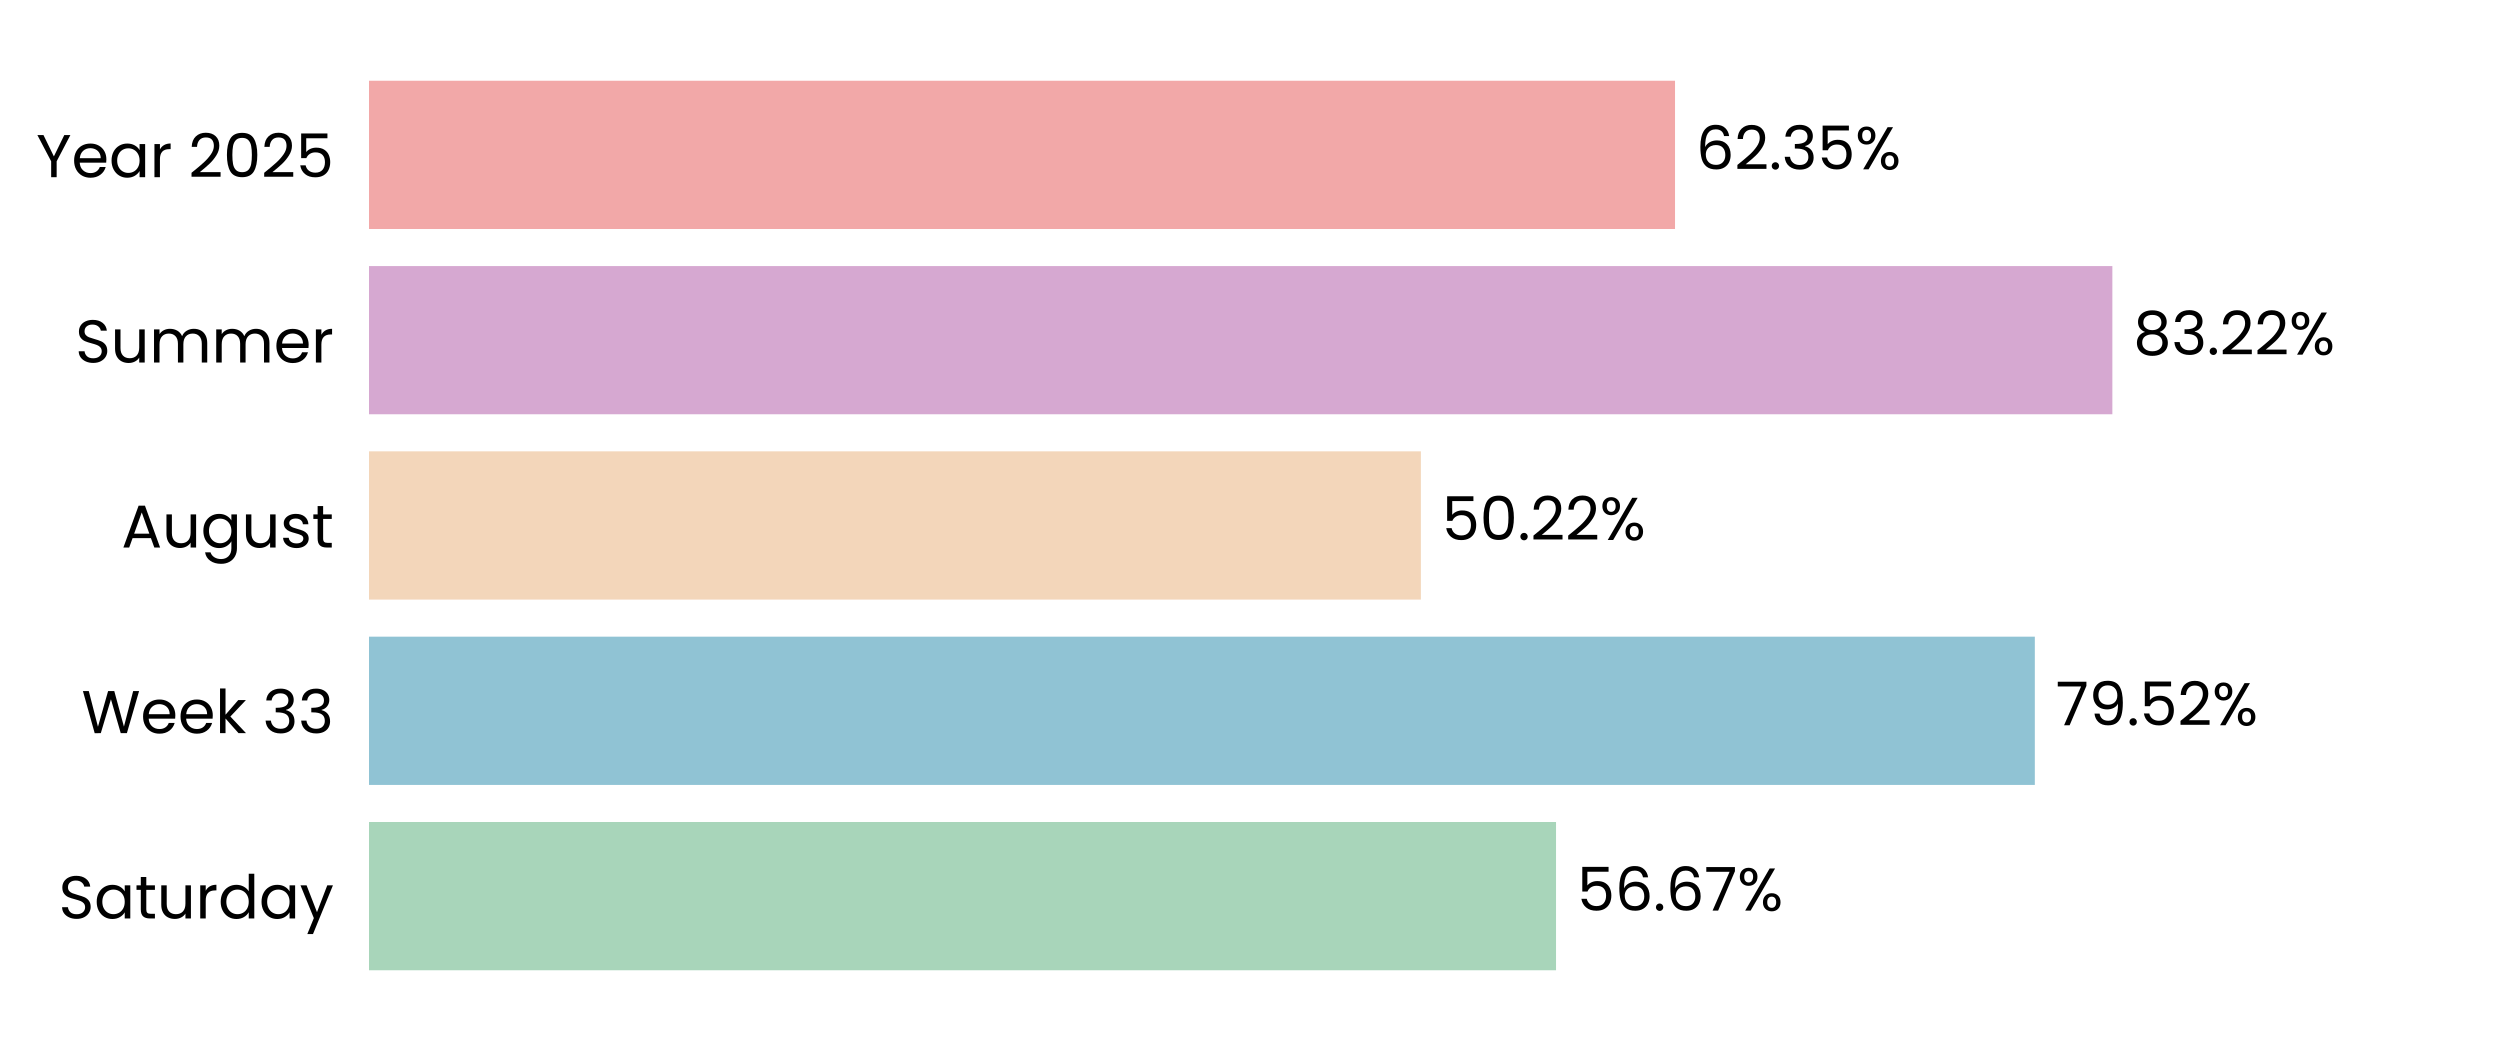
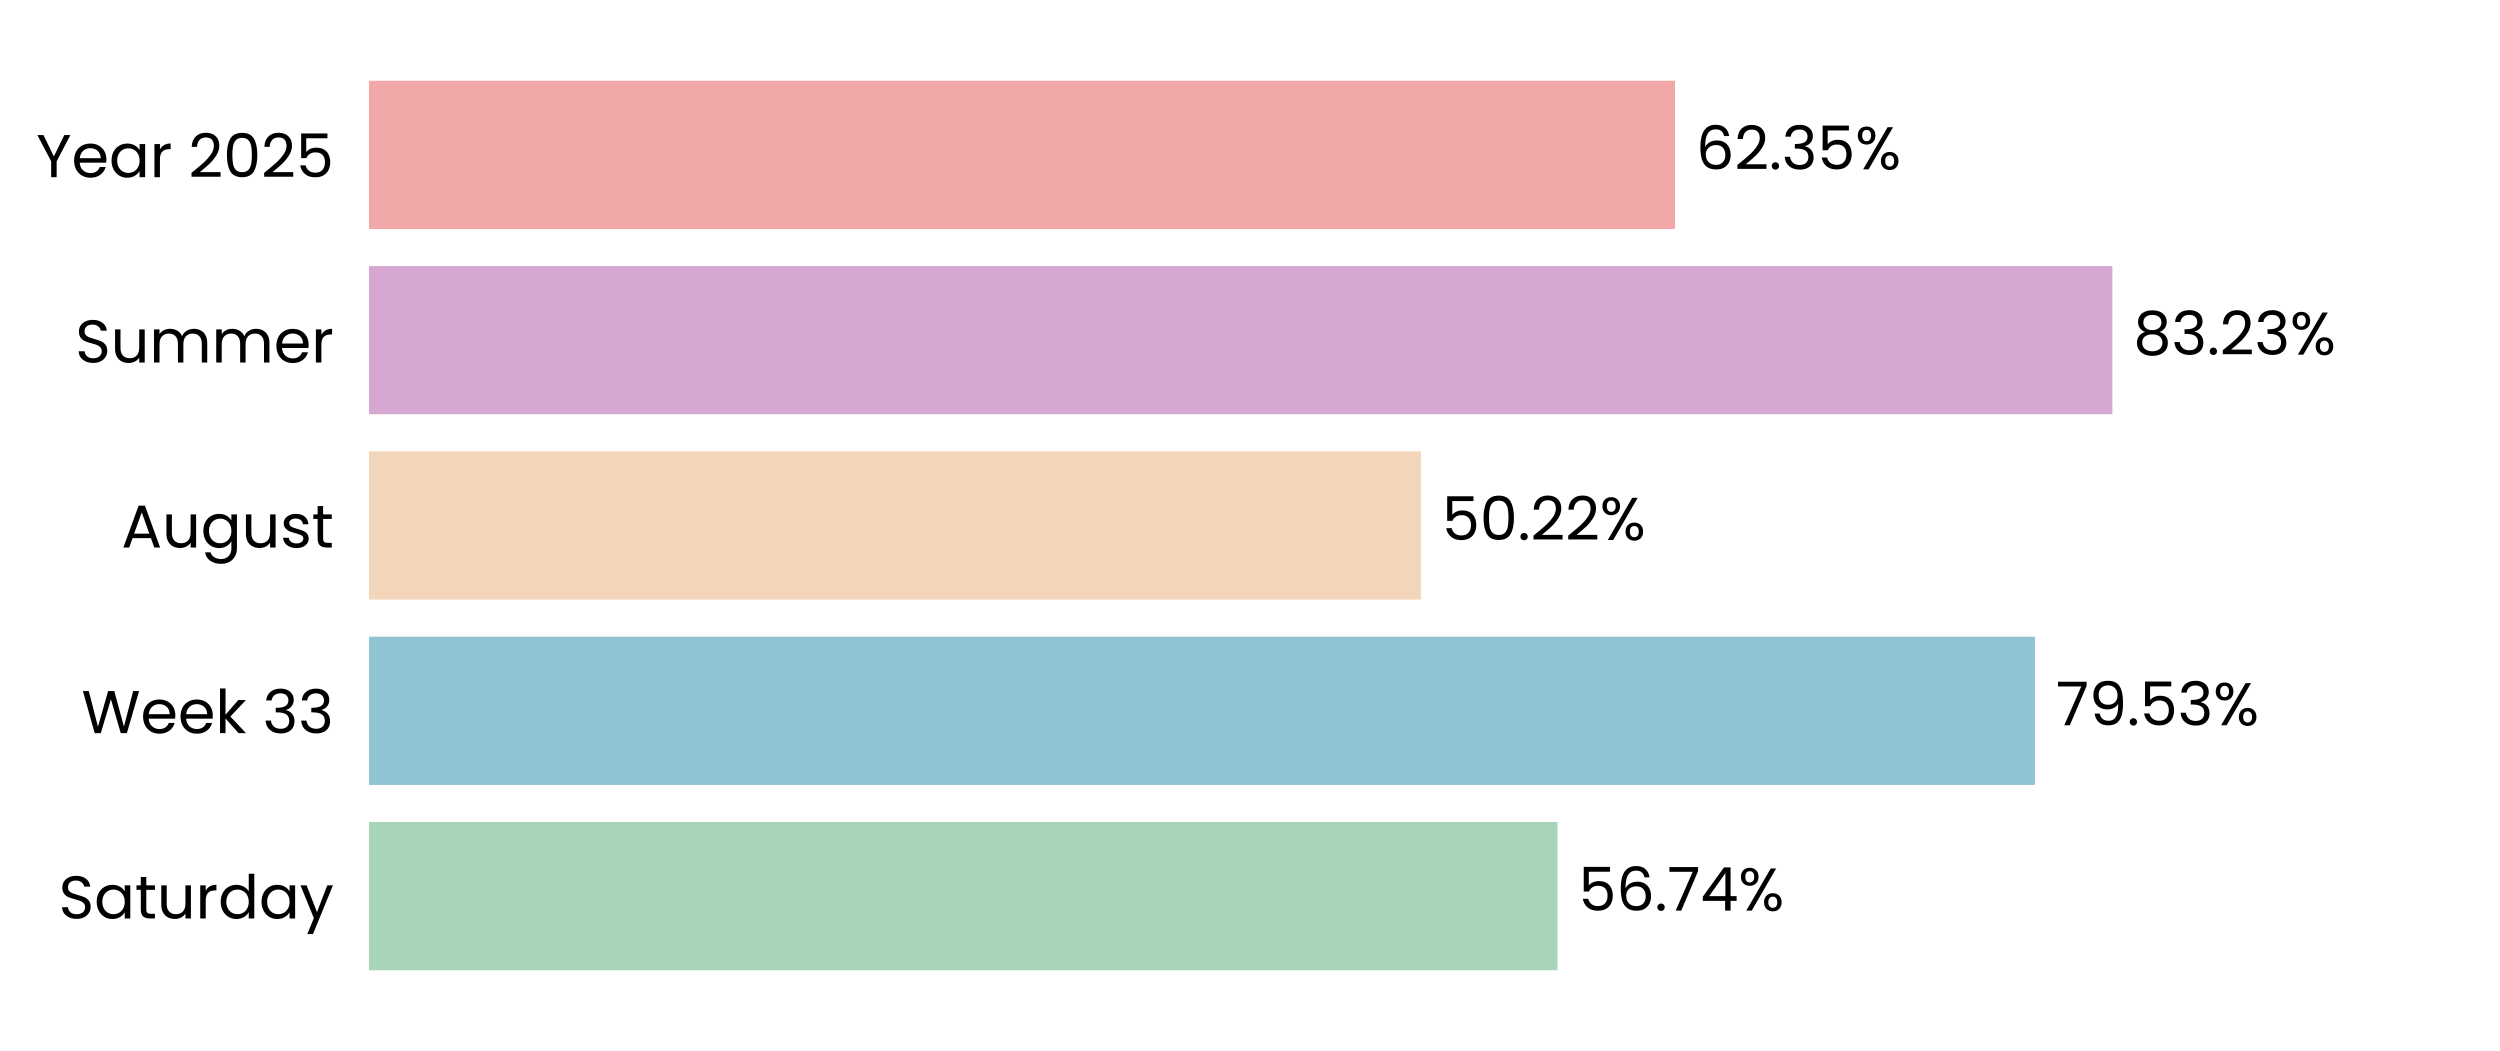
<svg xmlns="http://www.w3.org/2000/svg" xmlns:xlink="http://www.w3.org/1999/xlink" width="496.691pt" height="208.8pt" viewBox="0 0 496.691 208.8" version="1.1">
  <defs>
    <style type="text/css">*{stroke-linejoin: round; stroke-linecap: butt}</style>
  </defs>
  <g id="figure_1">
    <g id="patch_1">
      <path d="M 0 208.8  L 496.691 208.8  L 496.691 0  L 0 0  L 0 208.8  z " style="fill: none" />
    </g>
    <g id="axes_1">
      <g id="patch_2">
        <path d="M 73.311 201.6  L 489.491 201.6  L 489.491 7.2  L 73.311 7.2  L 73.311 201.6  z " style="fill: none" />
      </g>
      <g id="patch_3">
-         <path d="M 73.311 192.764  L 309.147 192.764  L 309.147 163.309  L 73.311 163.309  z " clip-path="url(#p0fac41c3ab)" style="fill: #a8d5ba" />
+         <path d="M 73.311 192.764  L 309.436 192.764  L 309.436 163.309  L 73.311 163.309  z " clip-path="url(#p9881e86714)" style="fill: #a8d5ba" />
      </g>
      <g id="patch_4">
-         <path d="M 73.311 155.945  L 404.273 155.945  L 404.273 126.491  L 73.311 126.491  z " clip-path="url(#p0fac41c3ab)" style="fill: #90c3d4" />
+         <path d="M 73.311 155.945  L 404.315 155.945  L 404.315 126.491  L 73.311 126.491  z " clip-path="url(#p9881e86714)" style="fill: #90c3d4" />
      </g>
      <g id="patch_5">
-         <path d="M 73.311 119.127  L 282.296 119.127  L 282.296 89.673  L 73.311 89.673  z " clip-path="url(#p0fac41c3ab)" style="fill: #f3d6ba" />
+         <path d="M 73.311 119.127  L 282.306 119.127  L 282.306 89.673  L 73.311 89.673  z " clip-path="url(#p9881e86714)" style="fill: #f3d6ba" />
      </g>
      <g id="patch_6">
-         <path d="M 73.311 82.309  L 419.676 82.309  L 419.676 52.855  L 73.311 52.855  z " clip-path="url(#p0fac41c3ab)" style="fill: #d6a8d1" />
+         <path d="M 73.311 82.309  L 419.679 82.309  L 419.679 52.855  L 73.311 52.855  z " clip-path="url(#p9881e86714)" style="fill: #d6a8d1" />
      </g>
      <g id="patch_7">
-         <path d="M 73.311 45.491  L 332.787 45.491  L 332.787 16.036  L 73.311 16.036  z " clip-path="url(#p0fac41c3ab)" style="fill: #f2a8a8" />
+         <path d="M 73.311 45.491  L 332.788 45.491  L 332.788 16.036  L 73.311 16.036  z " clip-path="url(#p9881e86714)" style="fill: #f2a8a8" />
      </g>
      <g id="matplotlib.axis_1">
        <g id="ytick_1">
          <g id="text_1">
            <g transform="translate(11.65312 182.4764) scale(0.12 -0.12)">
              <defs>
                <path id="Poppins-Regular-53" d="M 1907 -45  Q 1466 -45 1117 112  Q 768 269 569 547  Q 371 826 365 1190  L 986 1190  Q 1018 877 1245 662  Q 1472 448 1907 448  Q 2323 448 2563 656  Q 2803 864 2803 1190  Q 2803 1446 2662 1606  Q 2522 1766 2310 1849  Q 2099 1933 1741 2029  Q 1299 2144 1033 2259  Q 768 2374 579 2620  Q 390 2867 390 3283  Q 390 3648 576 3929  Q 762 4211 1098 4364  Q 1434 4518 1869 4518  Q 2496 4518 2896 4204  Q 3296 3891 3347 3373  L 2707 3373  Q 2675 3629 2438 3824  Q 2202 4019 1811 4019  Q 1446 4019 1216 3830  Q 986 3642 986 3302  Q 986 3059 1123 2905  Q 1261 2752 1462 2672  Q 1664 2592 2029 2490  Q 2470 2368 2739 2249  Q 3008 2131 3200 1884  Q 3392 1638 3392 1216  Q 3392 890 3219 602  Q 3046 314 2707 134  Q 2368 -45 1907 -45  z " transform="scale(0.015625)" />
                <path id="Poppins-Regular-61" d="M 275 1766  Q 275 2304 492 2710  Q 710 3117 1091 3341  Q 1472 3565 1939 3565  Q 2400 3565 2739 3366  Q 3078 3168 3245 2867  L 3245 3507  L 3834 3507  L 3834 0  L 3245 0  L 3245 653  Q 3072 346 2729 144  Q 2387 -58 1933 -58  Q 1466 -58 1088 172  Q 710 403 492 819  Q 275 1235 275 1766  z M 3245 1760  Q 3245 2157 3085 2451  Q 2925 2746 2653 2902  Q 2381 3059 2054 3059  Q 1728 3059 1459 2905  Q 1190 2752 1030 2457  Q 870 2163 870 1766  Q 870 1363 1030 1065  Q 1190 768 1459 611  Q 1728 454 2054 454  Q 2381 454 2653 611  Q 2925 768 3085 1065  Q 3245 1363 3245 1760  z " transform="scale(0.015625)" />
                <path id="Poppins-Regular-74" d="M 1203 3027  L 1203 960  Q 1203 704 1312 598  Q 1421 493 1690 493  L 2118 493  L 2118 0  L 1594 0  Q 1107 0 864 224  Q 621 448 621 960  L 621 3027  L 166 3027  L 166 3507  L 621 3507  L 621 4390  L 1203 4390  L 1203 3507  L 2118 3507  L 2118 3027  L 1203 3027  z " transform="scale(0.015625)" />
                <path id="Poppins-Regular-75" d="M 3603 3507  L 3603 0  L 3021 0  L 3021 518  Q 2854 250 2556 99  Q 2259 -51 1901 -51  Q 1491 -51 1164 118  Q 838 288 649 627  Q 461 966 461 1453  L 461 3507  L 1037 3507  L 1037 1530  Q 1037 1011 1299 732  Q 1562 454 2016 454  Q 2483 454 2752 742  Q 3021 1030 3021 1581  L 3021 3507  L 3603 3507  z " transform="scale(0.015625)" />
                <path id="Poppins-Regular-72" d="M 1075 2938  Q 1229 3238 1513 3404  Q 1798 3571 2208 3571  L 2208 2970  L 2054 2970  Q 1075 2970 1075 1907  L 1075 0  L 493 0  L 493 3507  L 1075 3507  L 1075 2938  z " transform="scale(0.015625)" />
                <path id="Poppins-Regular-64" d="M 275 1766  Q 275 2304 492 2710  Q 710 3117 1091 3341  Q 1472 3565 1946 3565  Q 2355 3565 2707 3376  Q 3059 3187 3245 2880  L 3245 4736  L 3834 4736  L 3834 0  L 3245 0  L 3245 659  Q 3072 346 2733 144  Q 2394 -58 1939 -58  Q 1472 -58 1091 172  Q 710 403 492 819  Q 275 1235 275 1766  z M 3245 1760  Q 3245 2157 3085 2451  Q 2925 2746 2653 2902  Q 2381 3059 2054 3059  Q 1728 3059 1459 2905  Q 1190 2752 1030 2457  Q 870 2163 870 1766  Q 870 1363 1030 1065  Q 1190 768 1459 611  Q 1728 454 2054 454  Q 2381 454 2653 611  Q 2925 768 3085 1065  Q 3245 1363 3245 1760  z " transform="scale(0.015625)" />
                <path id="Poppins-Regular-79" d="M 3514 3507  L 1402 -1651  L 800 -1651  L 1491 38  L 77 3507  L 723 3507  L 1824 666  L 2912 3507  L 3514 3507  z " transform="scale(0.015625)" />
              </defs>
              <use xlink:href="#Poppins-Regular-53" />
              <use xlink:href="#Poppins-Regular-61" transform="translate(58.7 0)" />
              <use xlink:href="#Poppins-Regular-74" transform="translate(126.3 0)" />
              <use xlink:href="#Poppins-Regular-75" transform="translate(162.7 0)" />
              <use xlink:href="#Poppins-Regular-72" transform="translate(226.7 0)" />
              <use xlink:href="#Poppins-Regular-64" transform="translate(264 0)" />
              <use xlink:href="#Poppins-Regular-61" transform="translate(331.5999 0)" />
              <use xlink:href="#Poppins-Regular-79" transform="translate(399.1999 0)" />
            </g>
          </g>
        </g>
        <g id="ytick_2">
          <g id="text_2">
            <g transform="translate(16.19813 145.6582) scale(0.12 -0.12)">
              <defs>
                <path id="Poppins-Regular-57" d="M 6099 4461  L 4806 0  L 4154 0  L 3117 3590  L 2042 0  L 1395 -6  L 147 4461  L 768 4461  L 1741 678  L 2816 4461  L 3469 4461  L 4493 691  L 5472 4461  L 6099 4461  z " transform="scale(0.015625)" />
                <path id="Poppins-Regular-65" d="M 3693 1888  Q 3693 1722 3674 1536  L 870 1536  Q 902 1018 1225 726  Q 1549 435 2010 435  Q 2387 435 2640 611  Q 2893 787 2995 1082  L 3622 1082  Q 3482 576 3059 259  Q 2637 -58 2010 -58  Q 1510 -58 1116 166  Q 723 390 499 803  Q 275 1216 275 1760  Q 275 2304 492 2713  Q 710 3123 1104 3344  Q 1498 3565 2010 3565  Q 2509 3565 2893 3347  Q 3277 3130 3485 2749  Q 3693 2368 3693 1888  z M 3091 2010  Q 3091 2342 2944 2582  Q 2797 2822 2544 2947  Q 2291 3072 1984 3072  Q 1542 3072 1232 2790  Q 922 2509 877 2010  L 3091 2010  z " transform="scale(0.015625)" />
                <path id="Poppins-Regular-6b" d="M 2451 0  L 1075 1549  L 1075 0  L 493 0  L 493 4736  L 1075 4736  L 1075 1952  L 2426 3507  L 3238 3507  L 1587 1760  L 3245 0  L 2451 0  z " transform="scale(0.015625)" />
                <path id="Poppins-Regular-20" transform="scale(0.015625)" />
                <path id="Poppins-Regular-33" d="M 384 3462  Q 429 4051 838 4384  Q 1248 4717 1901 4717  Q 2336 4717 2653 4560  Q 2970 4403 3133 4134  Q 3296 3866 3296 3526  Q 3296 3130 3069 2842  Q 2842 2554 2477 2470  L 2477 2438  Q 2893 2336 3136 2035  Q 3379 1734 3379 1248  Q 3379 883 3212 592  Q 3046 301 2713 134  Q 2381 -32 1914 -32  Q 1235 -32 800 323  Q 365 678 314 1331  L 877 1331  Q 922 947 1190 704  Q 1459 461 1907 461  Q 2355 461 2588 694  Q 2822 928 2822 1299  Q 2822 1779 2502 1990  Q 2182 2202 1536 2202  L 1389 2202  L 1389 2688  L 1542 2688  Q 2131 2694 2432 2883  Q 2733 3072 2733 3469  Q 2733 3808 2512 4013  Q 2291 4218 1882 4218  Q 1485 4218 1241 4013  Q 998 3808 954 3462  L 384 3462  z " transform="scale(0.015625)" />
              </defs>
              <use xlink:href="#Poppins-Regular-57" />
              <use xlink:href="#Poppins-Regular-65" transform="translate(97.59999 0)" />
              <use xlink:href="#Poppins-Regular-65" transform="translate(159.6 0)" />
              <use xlink:href="#Poppins-Regular-6b" transform="translate(221.6 0)" />
              <use xlink:href="#Poppins-Regular-20" transform="translate(273.0999 0)" />
              <use xlink:href="#Poppins-Regular-33" transform="translate(299.7999 0)" />
              <use xlink:href="#Poppins-Regular-33" transform="translate(358.6999 0)" />
            </g>
          </g>
        </g>
        <g id="ytick_3">
          <g id="text_3">
            <g transform="translate(24.11812 108.78) scale(0.12 -0.12)">
              <defs>
                <path id="Poppins-Regular-41" d="M 3130 992  L 1184 992  L 826 0  L 211 0  L 1824 4435  L 2496 4435  L 4102 0  L 3488 0  L 3130 992  z M 2963 1466  L 2157 3718  L 1350 1466  L 2963 1466  z " transform="scale(0.015625)" />
                <path id="Poppins-Regular-67" d="M 1939 3565  Q 2394 3565 2736 3366  Q 3078 3168 3245 2867  L 3245 3507  L 3834 3507  L 3834 -77  Q 3834 -557 3629 -931  Q 3424 -1306 3043 -1517  Q 2662 -1728 2157 -1728  Q 1466 -1728 1005 -1401  Q 544 -1075 461 -512  L 1037 -512  Q 1133 -832 1433 -1027  Q 1734 -1222 2157 -1222  Q 2637 -1222 2941 -921  Q 3245 -621 3245 -77  L 3245 659  Q 3072 352 2733 147  Q 2394 -58 1939 -58  Q 1472 -58 1091 172  Q 710 403 492 819  Q 275 1235 275 1766  Q 275 2304 492 2710  Q 710 3117 1091 3341  Q 1472 3565 1939 3565  z M 3245 1760  Q 3245 2157 3085 2451  Q 2925 2746 2653 2902  Q 2381 3059 2054 3059  Q 1728 3059 1459 2905  Q 1190 2752 1030 2457  Q 870 2163 870 1766  Q 870 1363 1030 1065  Q 1190 768 1459 611  Q 1728 454 2054 454  Q 2381 454 2653 611  Q 2925 768 3085 1065  Q 3245 1363 3245 1760  z " transform="scale(0.015625)" />
                <path id="Poppins-Regular-73" d="M 1734 -58  Q 1331 -58 1011 80  Q 691 218 505 464  Q 320 710 301 1030  L 902 1030  Q 928 768 1149 601  Q 1370 435 1728 435  Q 2061 435 2253 582  Q 2445 730 2445 954  Q 2445 1184 2240 1296  Q 2035 1408 1606 1517  Q 1216 1619 969 1724  Q 723 1830 547 2038  Q 371 2246 371 2586  Q 371 2854 531 3078  Q 691 3302 985 3433  Q 1280 3565 1658 3565  Q 2240 3565 2598 3270  Q 2957 2976 2982 2464  L 2400 2464  Q 2381 2739 2179 2905  Q 1978 3072 1638 3072  Q 1325 3072 1139 2937  Q 954 2803 954 2586  Q 954 2413 1066 2301  Q 1178 2189 1347 2121  Q 1517 2054 1818 1971  Q 2195 1869 2432 1769  Q 2669 1670 2838 1472  Q 3008 1274 3014 954  Q 3014 666 2854 435  Q 2694 205 2403 73  Q 2112 -58 1734 -58  z " transform="scale(0.015625)" />
              </defs>
              <use xlink:href="#Poppins-Regular-41" />
              <use xlink:href="#Poppins-Regular-75" transform="translate(67.39999 0)" />
              <use xlink:href="#Poppins-Regular-67" transform="translate(131.4 0)" />
              <use xlink:href="#Poppins-Regular-75" transform="translate(199 0)" />
              <use xlink:href="#Poppins-Regular-73" transform="translate(263 0)" />
              <use xlink:href="#Poppins-Regular-74" transform="translate(315.2 0)" />
            </g>
          </g>
        </g>
        <g id="ytick_4">
          <g id="text_4">
            <g transform="translate(14.95125 72.02182) scale(0.12 -0.12)">
              <defs>
                <path id="Poppins-Regular-6d" d="M 4710 3571  Q 5120 3571 5440 3401  Q 5760 3232 5945 2893  Q 6131 2554 6131 2067  L 6131 0  L 5555 0  L 5555 1984  Q 5555 2509 5296 2787  Q 5037 3066 4595 3066  Q 4141 3066 3872 2774  Q 3603 2483 3603 1933  L 3603 0  L 3027 0  L 3027 1984  Q 3027 2509 2768 2787  Q 2509 3066 2067 3066  Q 1613 3066 1344 2774  Q 1075 2483 1075 1933  L 1075 0  L 493 0  L 493 3507  L 1075 3507  L 1075 3002  Q 1248 3277 1539 3424  Q 1830 3571 2182 3571  Q 2624 3571 2963 3372  Q 3302 3174 3469 2790  Q 3616 3162 3955 3366  Q 4294 3571 4710 3571  z " transform="scale(0.015625)" />
              </defs>
              <use xlink:href="#Poppins-Regular-53" />
              <use xlink:href="#Poppins-Regular-75" transform="translate(58.7 0)" />
              <use xlink:href="#Poppins-Regular-6d" transform="translate(122.7 0)" />
              <use xlink:href="#Poppins-Regular-6d" transform="translate(225.7 0)" />
              <use xlink:href="#Poppins-Regular-65" transform="translate(328.7 0)" />
              <use xlink:href="#Poppins-Regular-72" transform="translate(390.6999 0)" />
            </g>
          </g>
        </g>
        <g id="ytick_5">
          <g id="text_5">
            <g transform="translate(7.2 35.20364) scale(0.12 -0.12)">
              <defs>
                <path id="Poppins-Regular-59" d="M 3616 4461  L 2163 1683  L 2163 0  L 1581 0  L 1581 1683  L 122 4461  L 768 4461  L 1869 2202  L 2970 4461  L 3616 4461  z " transform="scale(0.015625)" />
                <path id="Poppins-Regular-32" d="M 326 467  Q 1139 1120 1600 1539  Q 2061 1958 2377 2416  Q 2694 2874 2694 3315  Q 2694 3731 2492 3971  Q 2291 4211 1843 4211  Q 1408 4211 1168 3939  Q 928 3667 909 3213  L 346 3213  Q 371 3930 780 4320  Q 1190 4710 1837 4710  Q 2496 4710 2883 4345  Q 3270 3981 3270 3341  Q 3270 2810 2953 2307  Q 2637 1805 2233 1424  Q 1830 1043 1203 538  L 3405 538  L 3405 51  L 326 51  L 326 467  z " transform="scale(0.015625)" />
                <path id="Poppins-Regular-30" d="M 397 2362  Q 397 3462 755 4080  Q 1114 4698 2010 4698  Q 2899 4698 3257 4080  Q 3616 3462 3616 2362  Q 3616 1242 3257 621  Q 2899 0 2010 0  Q 1114 0 755 621  Q 397 1242 397 2362  z M 3040 2362  Q 3040 2918 2966 3305  Q 2893 3693 2665 3929  Q 2438 4166 2010 4166  Q 1574 4166 1347 3929  Q 1120 3693 1046 3305  Q 973 2918 973 2362  Q 973 1786 1046 1395  Q 1120 1005 1347 768  Q 1574 531 2010 531  Q 2438 531 2665 768  Q 2893 1005 2966 1395  Q 3040 1786 3040 2362  z " transform="scale(0.015625)" />
                <path id="Poppins-Regular-35" d="M 3347 4122  L 1101 4122  L 1101 2662  Q 1248 2867 1536 2998  Q 1824 3130 2157 3130  Q 2688 3130 3021 2909  Q 3354 2688 3498 2339  Q 3642 1990 3642 1600  Q 3642 1139 3469 774  Q 3296 410 2941 198  Q 2586 -13 2061 -13  Q 1389 -13 973 332  Q 557 678 467 1254  L 1037 1254  Q 1120 890 1389 685  Q 1658 480 2067 480  Q 2573 480 2829 784  Q 3085 1088 3085 1587  Q 3085 2086 2829 2358  Q 2573 2630 2074 2630  Q 1734 2630 1481 2467  Q 1229 2304 1114 2022  L 563 2022  L 563 4634  L 3347 4634  L 3347 4122  z " transform="scale(0.015625)" />
              </defs>
              <use xlink:href="#Poppins-Regular-59" />
              <use xlink:href="#Poppins-Regular-65" transform="translate(58.39999 0)" />
              <use xlink:href="#Poppins-Regular-61" transform="translate(120.4 0)" />
              <use xlink:href="#Poppins-Regular-72" transform="translate(188 0)" />
              <use xlink:href="#Poppins-Regular-20" transform="translate(225.3 0)" />
              <use xlink:href="#Poppins-Regular-32" transform="translate(252 0)" />
              <use xlink:href="#Poppins-Regular-30" transform="translate(309.4999 0)" />
              <use xlink:href="#Poppins-Regular-32" transform="translate(372.2999 0)" />
              <use xlink:href="#Poppins-Regular-35" transform="translate(429.7999 0)" />
            </g>
          </g>
        </g>
      </g>
      <g id="text_6">
-         <g transform="translate(313.3084 180.9164) scale(0.12 -0.12)">
+         <g transform="translate(313.5974 180.9164) scale(0.12 -0.12)">
          <defs>
            <path id="Poppins-Regular-36" d="M 2976 3526  Q 2835 4237 2099 4237  Q 1530 4237 1248 3798  Q 966 3360 973 2355  Q 1120 2688 1462 2877  Q 1805 3066 2227 3066  Q 2886 3066 3280 2656  Q 3674 2246 3674 1523  Q 3674 1088 3504 742  Q 3334 397 2992 192  Q 2650 -13 2163 -13  Q 1504 -13 1133 281  Q 762 576 614 1094  Q 467 1613 467 2374  Q 467 4723 2106 4723  Q 2733 4723 3091 4384  Q 3450 4045 3514 3526  L 2976 3526  z M 2106 2573  Q 1830 2573 1587 2461  Q 1344 2349 1193 2121  Q 1043 1894 1043 1568  Q 1043 1082 1324 778  Q 1606 474 2131 474  Q 2579 474 2844 752  Q 3110 1030 3110 1504  Q 3110 2003 2854 2288  Q 2598 2573 2106 2573  z " transform="scale(0.015625)" />
            <path id="Poppins-Regular-2e" d="M 678 -38  Q 512 -38 397 77  Q 282 192 282 358  Q 282 525 397 640  Q 512 755 678 755  Q 838 755 950 640  Q 1062 525 1062 358  Q 1062 192 950 77  Q 838 -38 678 -38  z " transform="scale(0.015625)" />
            <path id="Poppins-Regular-37" d="M 3245 4173  L 1466 0  L 877 0  L 2682 4115  L 211 4115  L 211 4614  L 3245 4614  L 3245 4173  z " transform="scale(0.015625)" />
+             <path id="Poppins-Regular-34" d="M 256 1030  L 256 1472  L 2502 4582  L 3200 4582  L 3200 1536  L 3840 1536  L 3840 1030  L 3200 1030  L 3200 0  L 2624 0  L 2624 1030  L 256 1030  z M 2650 3974  L 928 1536  L 2650 1536  L 2650 3974  z " transform="scale(0.015625)" />
            <path id="Poppins-Regular-25" d="M 269 3584  Q 269 4019 531 4278  Q 794 4538 1203 4538  Q 1613 4538 1875 4278  Q 2138 4019 2138 3584  Q 2138 3142 1875 2883  Q 1613 2624 1203 2624  Q 794 2624 531 2883  Q 269 3142 269 3584  z M 4006 4467  L 1414 0  L 838 0  L 3430 4467  L 4006 4467  z M 1203 4179  Q 986 4179 861 4028  Q 736 3878 736 3584  Q 736 3290 861 3136  Q 986 2982 1203 2982  Q 1421 2982 1549 3139  Q 1677 3296 1677 3584  Q 1677 3878 1549 4028  Q 1421 4179 1203 4179  z M 2720 883  Q 2720 1325 2982 1584  Q 3245 1843 3654 1843  Q 4064 1843 4323 1584  Q 4582 1325 4582 883  Q 4582 448 4323 185  Q 4064 -77 3654 -77  Q 3245 -77 2982 182  Q 2720 442 2720 883  z M 3648 1478  Q 3430 1478 3302 1328  Q 3174 1178 3174 883  Q 3174 595 3302 444  Q 3430 294 3648 294  Q 3866 294 3994 444  Q 4122 595 4122 883  Q 4122 1178 3994 1328  Q 3866 1478 3648 1478  z " transform="scale(0.015625)" />
          </defs>
          <use xlink:href="#Poppins-Regular-35" />
          <use xlink:href="#Poppins-Regular-36" transform="translate(62.79999 0)" />
          <use xlink:href="#Poppins-Regular-2e" transform="translate(126.3 0)" />
-           <use xlink:href="#Poppins-Regular-36" transform="translate(147.3 0)" />
-           <use xlink:href="#Poppins-Regular-37" transform="translate(210.7999 0)" />
-           <use xlink:href="#Poppins-Regular-25" transform="translate(265.3999 0)" />
+           <use xlink:href="#Poppins-Regular-37" transform="translate(147.3 0)" />
+           <use xlink:href="#Poppins-Regular-34" transform="translate(201.8999 0)" />
+           <use xlink:href="#Poppins-Regular-25" transform="translate(264.7999 0)" />
        </g>
      </g>
      <g id="text_7">
-         <g transform="translate(408.4352 144.0982) scale(0.12 -0.12)">
+         <g transform="translate(408.4765 144.0982) scale(0.12 -0.12)">
          <defs>
            <path id="Poppins-Regular-39" d="M 1146 1242  Q 1210 877 1443 678  Q 1677 480 2074 480  Q 2605 480 2857 896  Q 3110 1312 3098 2298  Q 2963 2010 2649 1846  Q 2336 1683 1952 1683  Q 1523 1683 1187 1859  Q 851 2035 659 2374  Q 467 2714 467 3194  Q 467 3878 864 4297  Q 1261 4717 1990 4717  Q 2886 4717 3248 4134  Q 3610 3552 3610 2400  Q 3610 1594 3466 1069  Q 3322 544 2979 269  Q 2637 -6 2042 -6  Q 1389 -6 1024 346  Q 659 698 608 1242  L 1146 1242  z M 2048 2176  Q 2477 2176 2752 2441  Q 3027 2707 3027 3162  Q 3027 3642 2758 3936  Q 2490 4230 2003 4230  Q 1555 4230 1289 3948  Q 1024 3667 1024 3206  Q 1024 2739 1286 2457  Q 1549 2176 2048 2176  z " transform="scale(0.015625)" />
          </defs>
          <use xlink:href="#Poppins-Regular-37" />
          <use xlink:href="#Poppins-Regular-39" transform="translate(54.59999 0)" />
          <use xlink:href="#Poppins-Regular-2e" transform="translate(117.6 0)" />
          <use xlink:href="#Poppins-Regular-35" transform="translate(138.6 0)" />
-           <use xlink:href="#Poppins-Regular-32" transform="translate(201.3999 0)" />
-           <use xlink:href="#Poppins-Regular-25" transform="translate(258.8999 0)" />
+           <use xlink:href="#Poppins-Regular-33" transform="translate(201.3999 0)" />
+           <use xlink:href="#Poppins-Regular-25" transform="translate(260.2999 0)" />
        </g>
      </g>
      <g id="text_8">
-         <g transform="translate(286.4581 107.28) scale(0.12 -0.12)">
+         <g transform="translate(286.4674 107.28) scale(0.12 -0.12)">
          <use xlink:href="#Poppins-Regular-35" />
          <use xlink:href="#Poppins-Regular-30" transform="translate(62.79999 0)" />
          <use xlink:href="#Poppins-Regular-2e" transform="translate(125.6 0)" />
          <use xlink:href="#Poppins-Regular-32" transform="translate(146.6 0)" />
          <use xlink:href="#Poppins-Regular-32" transform="translate(204.0999 0)" />
          <use xlink:href="#Poppins-Regular-25" transform="translate(261.5999 0)" />
        </g>
      </g>
      <g id="text_9">
-         <g transform="translate(423.8373 70.46182) scale(0.12 -0.12)">
+         <g transform="translate(423.8405 70.46182) scale(0.12 -0.12)">
          <defs>
            <path id="Poppins-Regular-38" d="M 1242 2406  Q 883 2547 691 2816  Q 499 3085 499 3469  Q 499 3814 672 4092  Q 845 4371 1187 4534  Q 1530 4698 2016 4698  Q 2502 4698 2844 4534  Q 3187 4371 3363 4092  Q 3539 3814 3539 3469  Q 3539 3098 3340 2819  Q 3142 2541 2797 2406  Q 3194 2285 3427 1981  Q 3661 1677 3661 1248  Q 3661 832 3456 521  Q 3251 211 2876 41  Q 2502 -128 2016 -128  Q 1530 -128 1162 41  Q 794 211 589 521  Q 384 832 384 1248  Q 384 1677 614 1984  Q 845 2291 1242 2406  z M 2976 3398  Q 2976 3789 2720 4000  Q 2464 4211 2016 4211  Q 1574 4211 1318 4000  Q 1062 3789 1062 3392  Q 1062 3034 1328 2816  Q 1594 2598 2016 2598  Q 2445 2598 2710 2819  Q 2976 3040 2976 3398  z M 2016 2150  Q 1542 2150 1241 1929  Q 941 1709 941 1267  Q 941 858 1232 608  Q 1523 358 2016 358  Q 2509 358 2797 608  Q 3085 858 3085 1267  Q 3085 1696 2790 1923  Q 2496 2150 2016 2150  z " transform="scale(0.015625)" />
          </defs>
          <use xlink:href="#Poppins-Regular-38" />
          <use xlink:href="#Poppins-Regular-33" transform="translate(63.09999 0)" />
          <use xlink:href="#Poppins-Regular-2e" transform="translate(122 0)" />
          <use xlink:href="#Poppins-Regular-32" transform="translate(143 0)" />
-           <use xlink:href="#Poppins-Regular-32" transform="translate(200.5 0)" />
-           <use xlink:href="#Poppins-Regular-25" transform="translate(257.9999 0)" />
+           <use xlink:href="#Poppins-Regular-33" transform="translate(200.5 0)" />
+           <use xlink:href="#Poppins-Regular-25" transform="translate(259.3999 0)" />
        </g>
      </g>
      <g id="text_10">
-         <g transform="translate(336.9489 33.64364) scale(0.12 -0.12)">
+         <g transform="translate(336.9497 33.64364) scale(0.12 -0.12)">
          <use xlink:href="#Poppins-Regular-36" />
          <use xlink:href="#Poppins-Regular-32" transform="translate(63.49999 0)" />
          <use xlink:href="#Poppins-Regular-2e" transform="translate(121 0)" />
          <use xlink:href="#Poppins-Regular-33" transform="translate(142 0)" />
          <use xlink:href="#Poppins-Regular-35" transform="translate(200.8999 0)" />
          <use xlink:href="#Poppins-Regular-25" transform="translate(263.6999 0)" />
        </g>
      </g>
    </g>
  </g>
  <defs>
-     <clipPath id="p0fac41c3ab">
+     <clipPath id="p9881e86714">
      <rect x="73.311" y="7.2" width="416.18" height="194.4" />
    </clipPath>
  </defs>
</svg>
